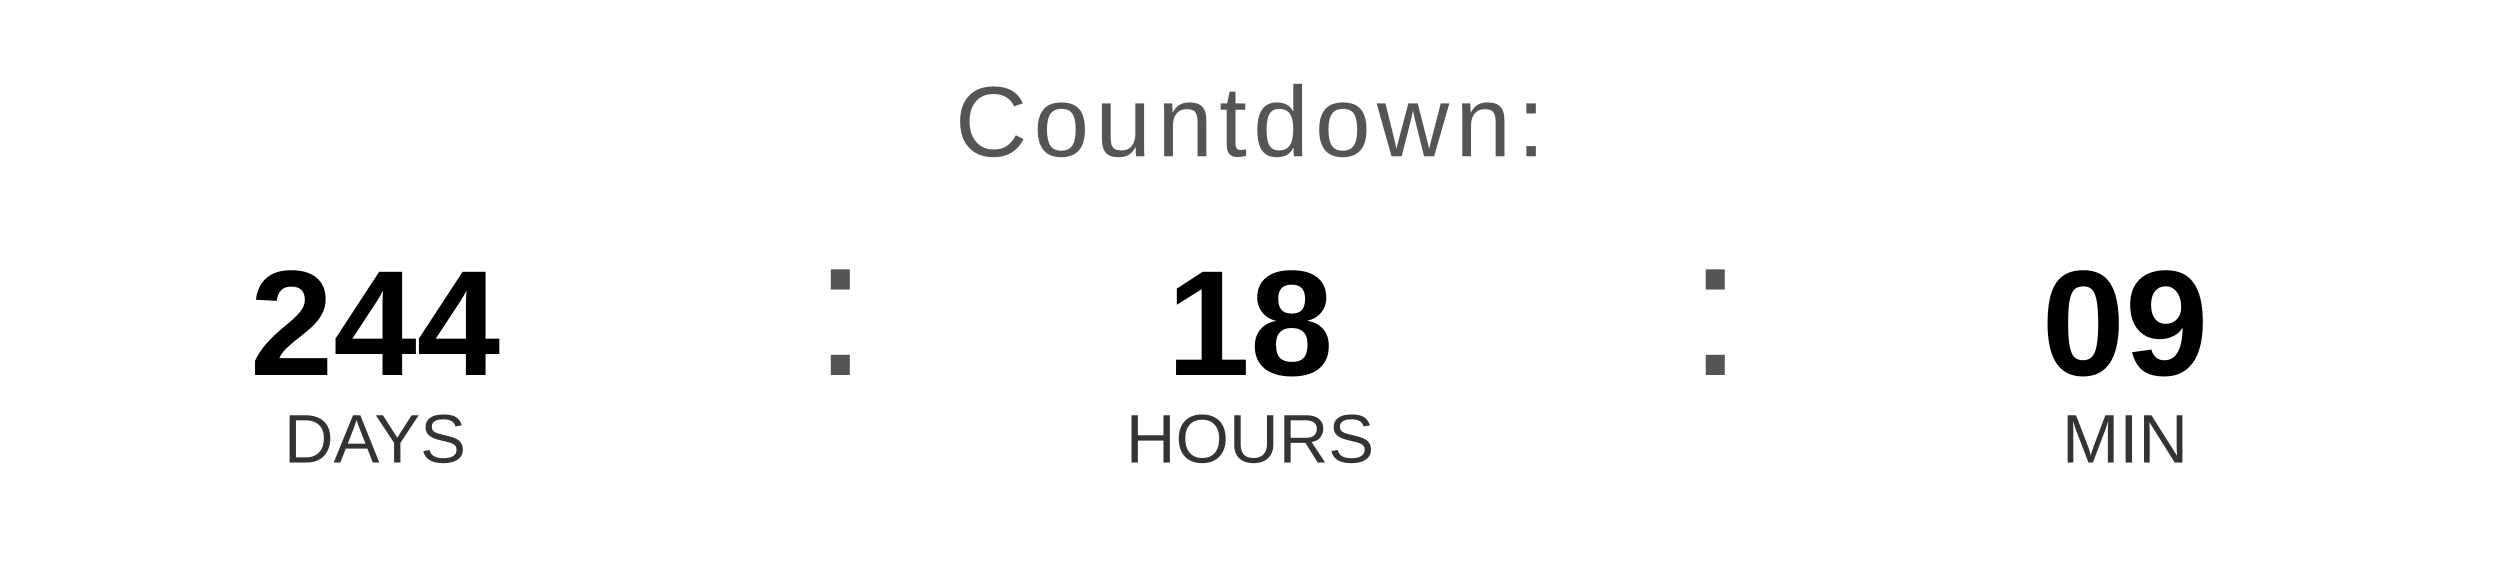
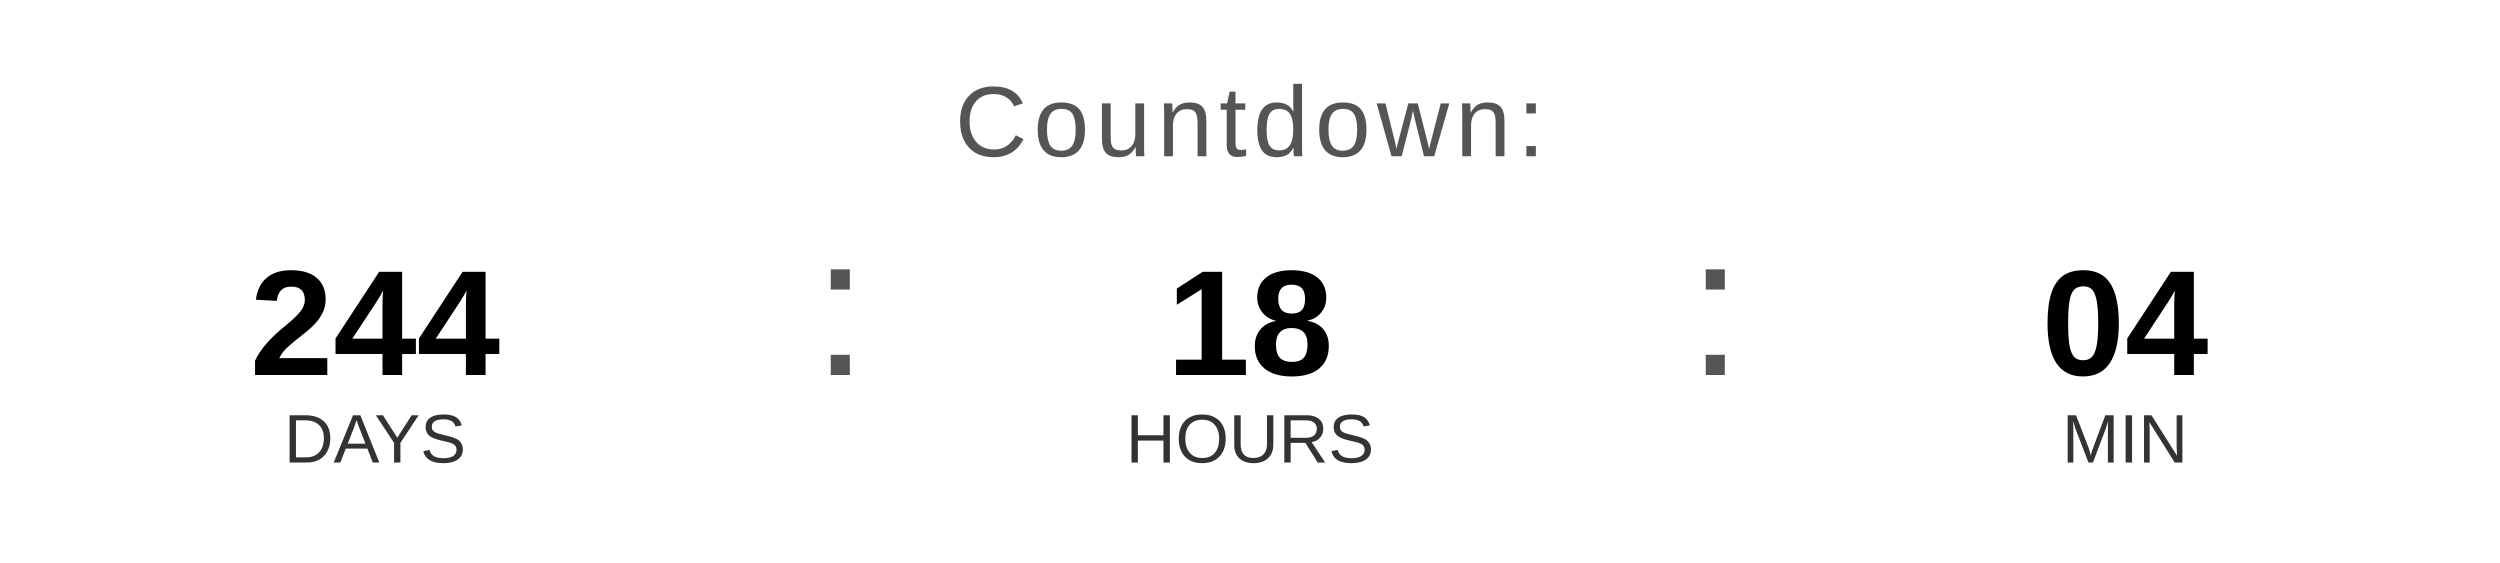
<svg xmlns="http://www.w3.org/2000/svg" width="400" height="90" viewBox="0 0 400 90">
  <text x="200" y="25" font-family="Arial, Helvetica, sans-serif" font-size="16" fill="#555555" text-anchor="middle" letter-spacing="1">
    Countdown:
  </text>
  <text x="60" y="60" font-family="Arial, Helvetica, sans-serif" font-size="24" font-weight="bold" fill="#000000" text-anchor="middle">244</text>
  <text x="60" y="74" font-family="Arial, Helvetica, sans-serif" font-size="11" fill="#333333" text-anchor="middle">DAYS</text>
  <text x="130" y="60" font-family="Arial, sans-serif" font-size="32" fill="#555555">:</text>
  <text x="200" y="60" font-family="Arial, Helvetica, sans-serif" font-size="24" font-weight="bold" fill="#000000" text-anchor="middle">18</text>
  <text x="200" y="74" font-family="Arial, Helvetica, sans-serif" font-size="11" fill="#333333" text-anchor="middle">HOURS</text>
  <text x="270" y="60" font-family="Arial, sans-serif" font-size="32" fill="#555555">:</text>
-   <text x="340" y="60" font-family="Arial, Helvetica, sans-serif" font-size="24" font-weight="bold" fill="#000000" text-anchor="middle">09</text>
+   <text x="340" y="60" font-family="Arial, Helvetica, sans-serif" font-size="24" font-weight="bold" fill="#000000" text-anchor="middle">04</text>
  <text x="340" y="74" font-family="Arial, Helvetica, sans-serif" font-size="11" fill="#333333" text-anchor="middle">MIN</text>
</svg>
